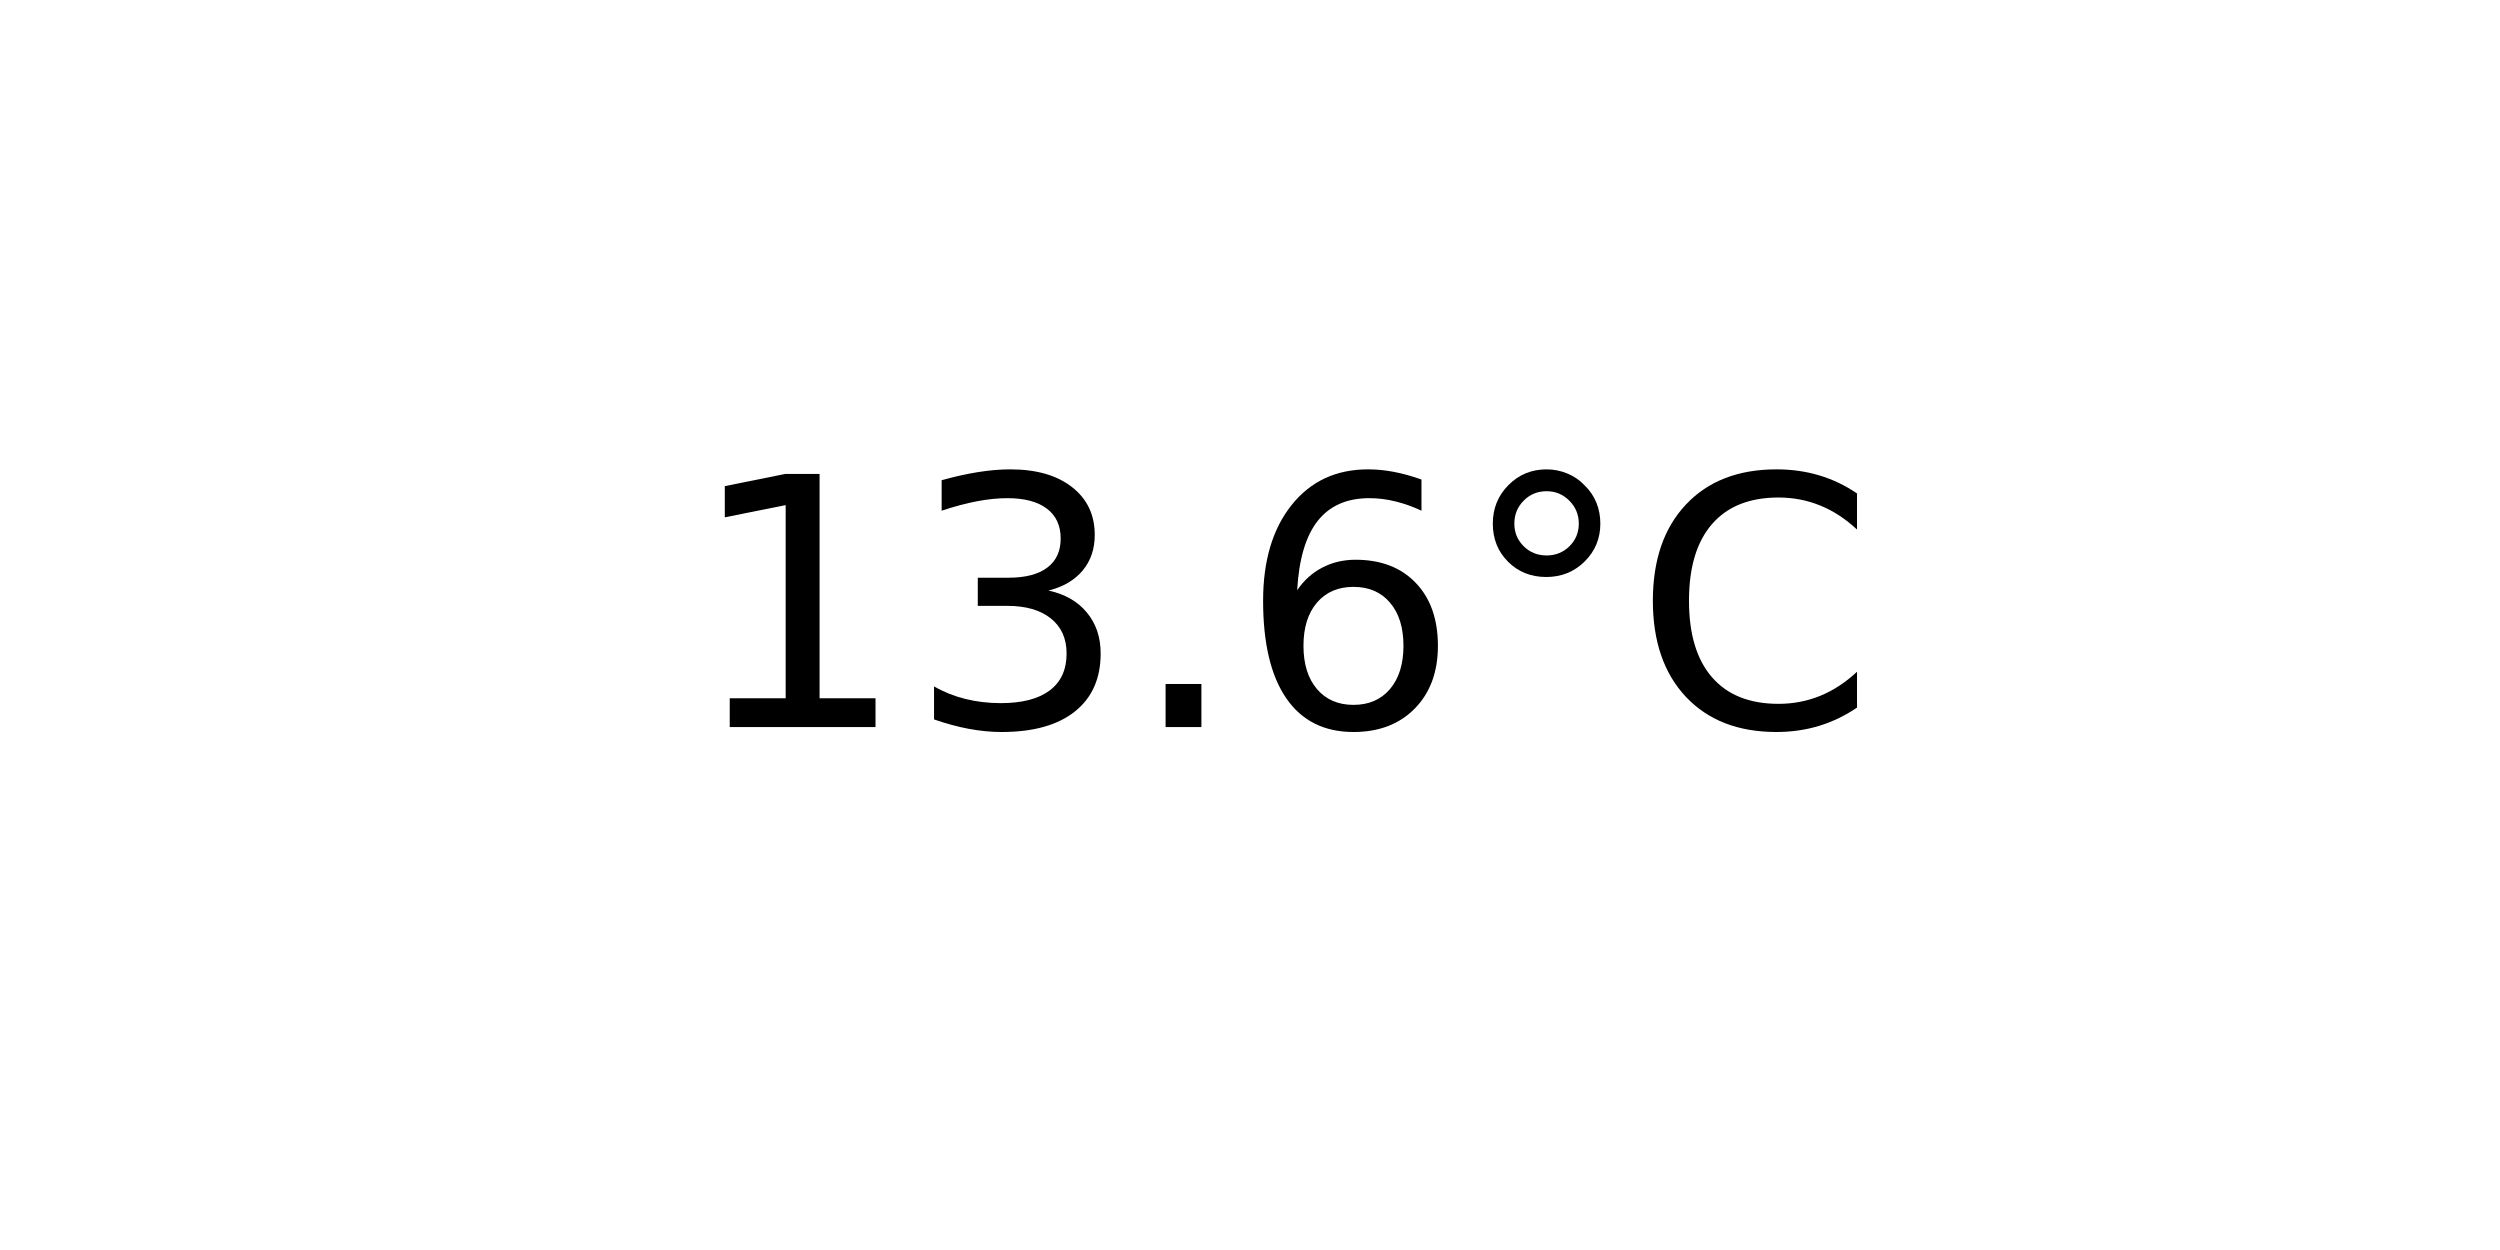
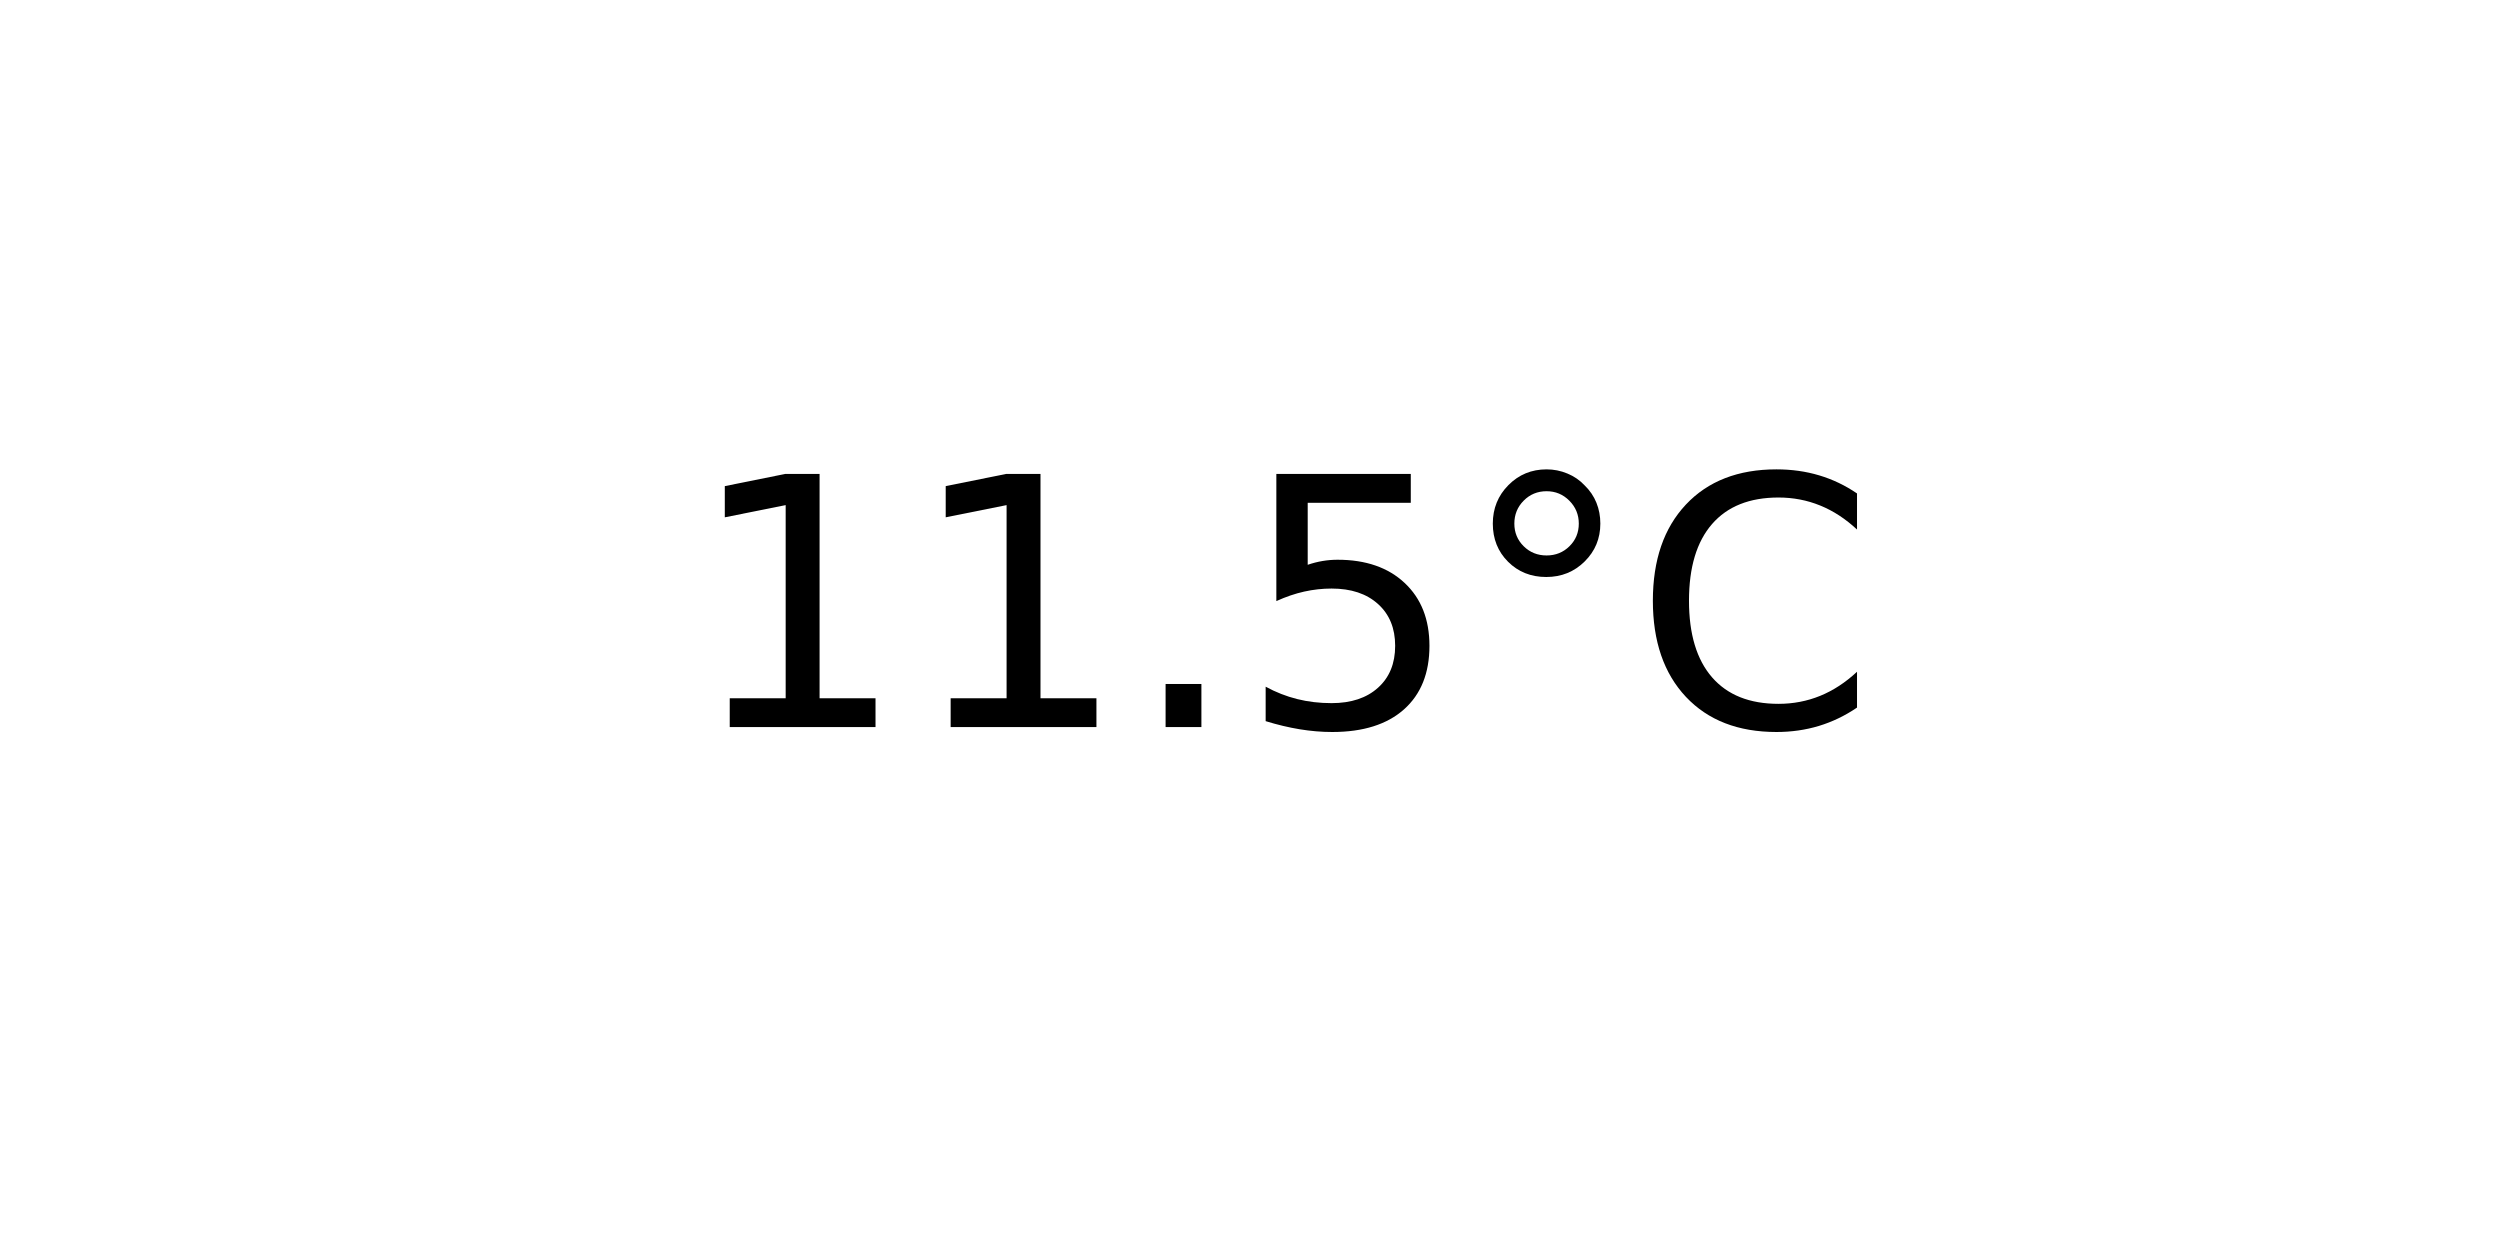
<svg xmlns="http://www.w3.org/2000/svg" xmlns:xlink="http://www.w3.org/1999/xlink" width="72pt" height="36pt" viewBox="0 0 72 36" version="1.1">
  <defs>
    <style type="text/css">*{stroke-linejoin: round; stroke-linecap: butt}</style>
  </defs>
  <g id="figure_1">
    <g id="axes_1">
      <g id="text_1">
        <g transform="translate(19.77578 20.93937) scale(0.1 -0.1)">
          <defs>
            <path id="DejaVuSans-31" d="M 794 531  L 1825 531  L 1825 4091  L 703 3866  L 703 4441  L 1819 4666  L 2450 4666  L 2450 531  L 3481 531  L 3481 0  L 794 0  L 794 531  z " transform="scale(0.015625)" />
-             <path id="DejaVuSans-33" d="M 2597 2516  Q 3050 2419 3304 2112  Q 3559 1806 3559 1356  Q 3559 666 3084 287  Q 2609 -91 1734 -91  Q 1441 -91 1130 -33  Q 819 25 488 141  L 488 750  Q 750 597 1062 519  Q 1375 441 1716 441  Q 2309 441 2620 675  Q 2931 909 2931 1356  Q 2931 1769 2642 2001  Q 2353 2234 1838 2234  L 1294 2234  L 1294 2753  L 1863 2753  Q 2328 2753 2575 2939  Q 2822 3125 2822 3475  Q 2822 3834 2567 4026  Q 2313 4219 1838 4219  Q 1578 4219 1281 4162  Q 984 4106 628 3988  L 628 4550  Q 988 4650 1302 4700  Q 1616 4750 1894 4750  Q 2613 4750 3031 4423  Q 3450 4097 3450 3541  Q 3450 3153 3228 2886  Q 3006 2619 2597 2516  z " transform="scale(0.015625)" />
            <path id="DejaVuSans-2e" d="M 684 794  L 1344 794  L 1344 0  L 684 0  L 684 794  z " transform="scale(0.015625)" />
-             <path id="DejaVuSans-36" d="M 2113 2584  Q 1688 2584 1439 2293  Q 1191 2003 1191 1497  Q 1191 994 1439 701  Q 1688 409 2113 409  Q 2538 409 2786 701  Q 3034 994 3034 1497  Q 3034 2003 2786 2293  Q 2538 2584 2113 2584  z M 3366 4563  L 3366 3988  Q 3128 4100 2886 4159  Q 2644 4219 2406 4219  Q 1781 4219 1451 3797  Q 1122 3375 1075 2522  Q 1259 2794 1537 2939  Q 1816 3084 2150 3084  Q 2853 3084 3261 2657  Q 3669 2231 3669 1497  Q 3669 778 3244 343  Q 2819 -91 2113 -91  Q 1303 -91 875 529  Q 447 1150 447 2328  Q 447 3434 972 4092  Q 1497 4750 2381 4750  Q 2619 4750 2861 4703  Q 3103 4656 3366 4563  z " transform="scale(0.015625)" />
+             <path id="DejaVuSans-35" d="M 691 4666  L 3169 4666  L 3169 4134  L 1269 4134  L 1269 2991  Q 1406 3038 1543 3061  Q 1681 3084 1819 3084  Q 2600 3084 3056 2656  Q 3513 2228 3513 1497  Q 3513 744 3044 326  Q 2575 -91 1722 -91  Q 1428 -91 1123 -41  Q 819 9 494 109  L 494 744  Q 775 591 1075 516  Q 1375 441 1709 441  Q 2250 441 2565 725  Q 2881 1009 2881 1497  Q 2881 1984 2565 2268  Q 2250 2553 1709 2553  Q 1456 2553 1204 2497  Q 953 2441 691 2322  L 691 4666  z " transform="scale(0.015625)" />
            <path id="DejaVuSans-b0" d="M 1600 4347  Q 1350 4347 1178 4173  Q 1006 4000 1006 3750  Q 1006 3503 1178 3333  Q 1350 3163 1600 3163  Q 1850 3163 2022 3333  Q 2194 3503 2194 3750  Q 2194 3997 2020 4172  Q 1847 4347 1600 4347  z M 1600 4750  Q 1800 4750 1984 4673  Q 2169 4597 2303 4453  Q 2447 4313 2519 4134  Q 2591 3956 2591 3750  Q 2591 3338 2302 3052  Q 2013 2766 1594 2766  Q 1172 2766 890 3047  Q 609 3328 609 3750  Q 609 4169 896 4459  Q 1184 4750 1600 4750  z " transform="scale(0.015625)" />
            <path id="DejaVuSans-43" d="M 4122 4306  L 4122 3641  Q 3803 3938 3442 4084  Q 3081 4231 2675 4231  Q 1875 4231 1450 3742  Q 1025 3253 1025 2328  Q 1025 1406 1450 917  Q 1875 428 2675 428  Q 3081 428 3442 575  Q 3803 722 4122 1019  L 4122 359  Q 3791 134 3420 21  Q 3050 -91 2638 -91  Q 1578 -91 968 557  Q 359 1206 359 2328  Q 359 3453 968 4101  Q 1578 4750 2638 4750  Q 3056 4750 3426 4639  Q 3797 4528 4122 4306  z " transform="scale(0.015625)" />
          </defs>
          <use xlink:href="#DejaVuSans-31" />
-           <use xlink:href="#DejaVuSans-33" x="63.623" />
+           <use xlink:href="#DejaVuSans-31" x="63.623" />
          <use xlink:href="#DejaVuSans-2e" x="127.246" />
-           <use xlink:href="#DejaVuSans-36" x="159.033" />
+           <use xlink:href="#DejaVuSans-35" x="159.033" />
          <use xlink:href="#DejaVuSans-b0" x="222.656" />
          <use xlink:href="#DejaVuSans-43" x="272.656" />
        </g>
      </g>
    </g>
  </g>
</svg>
